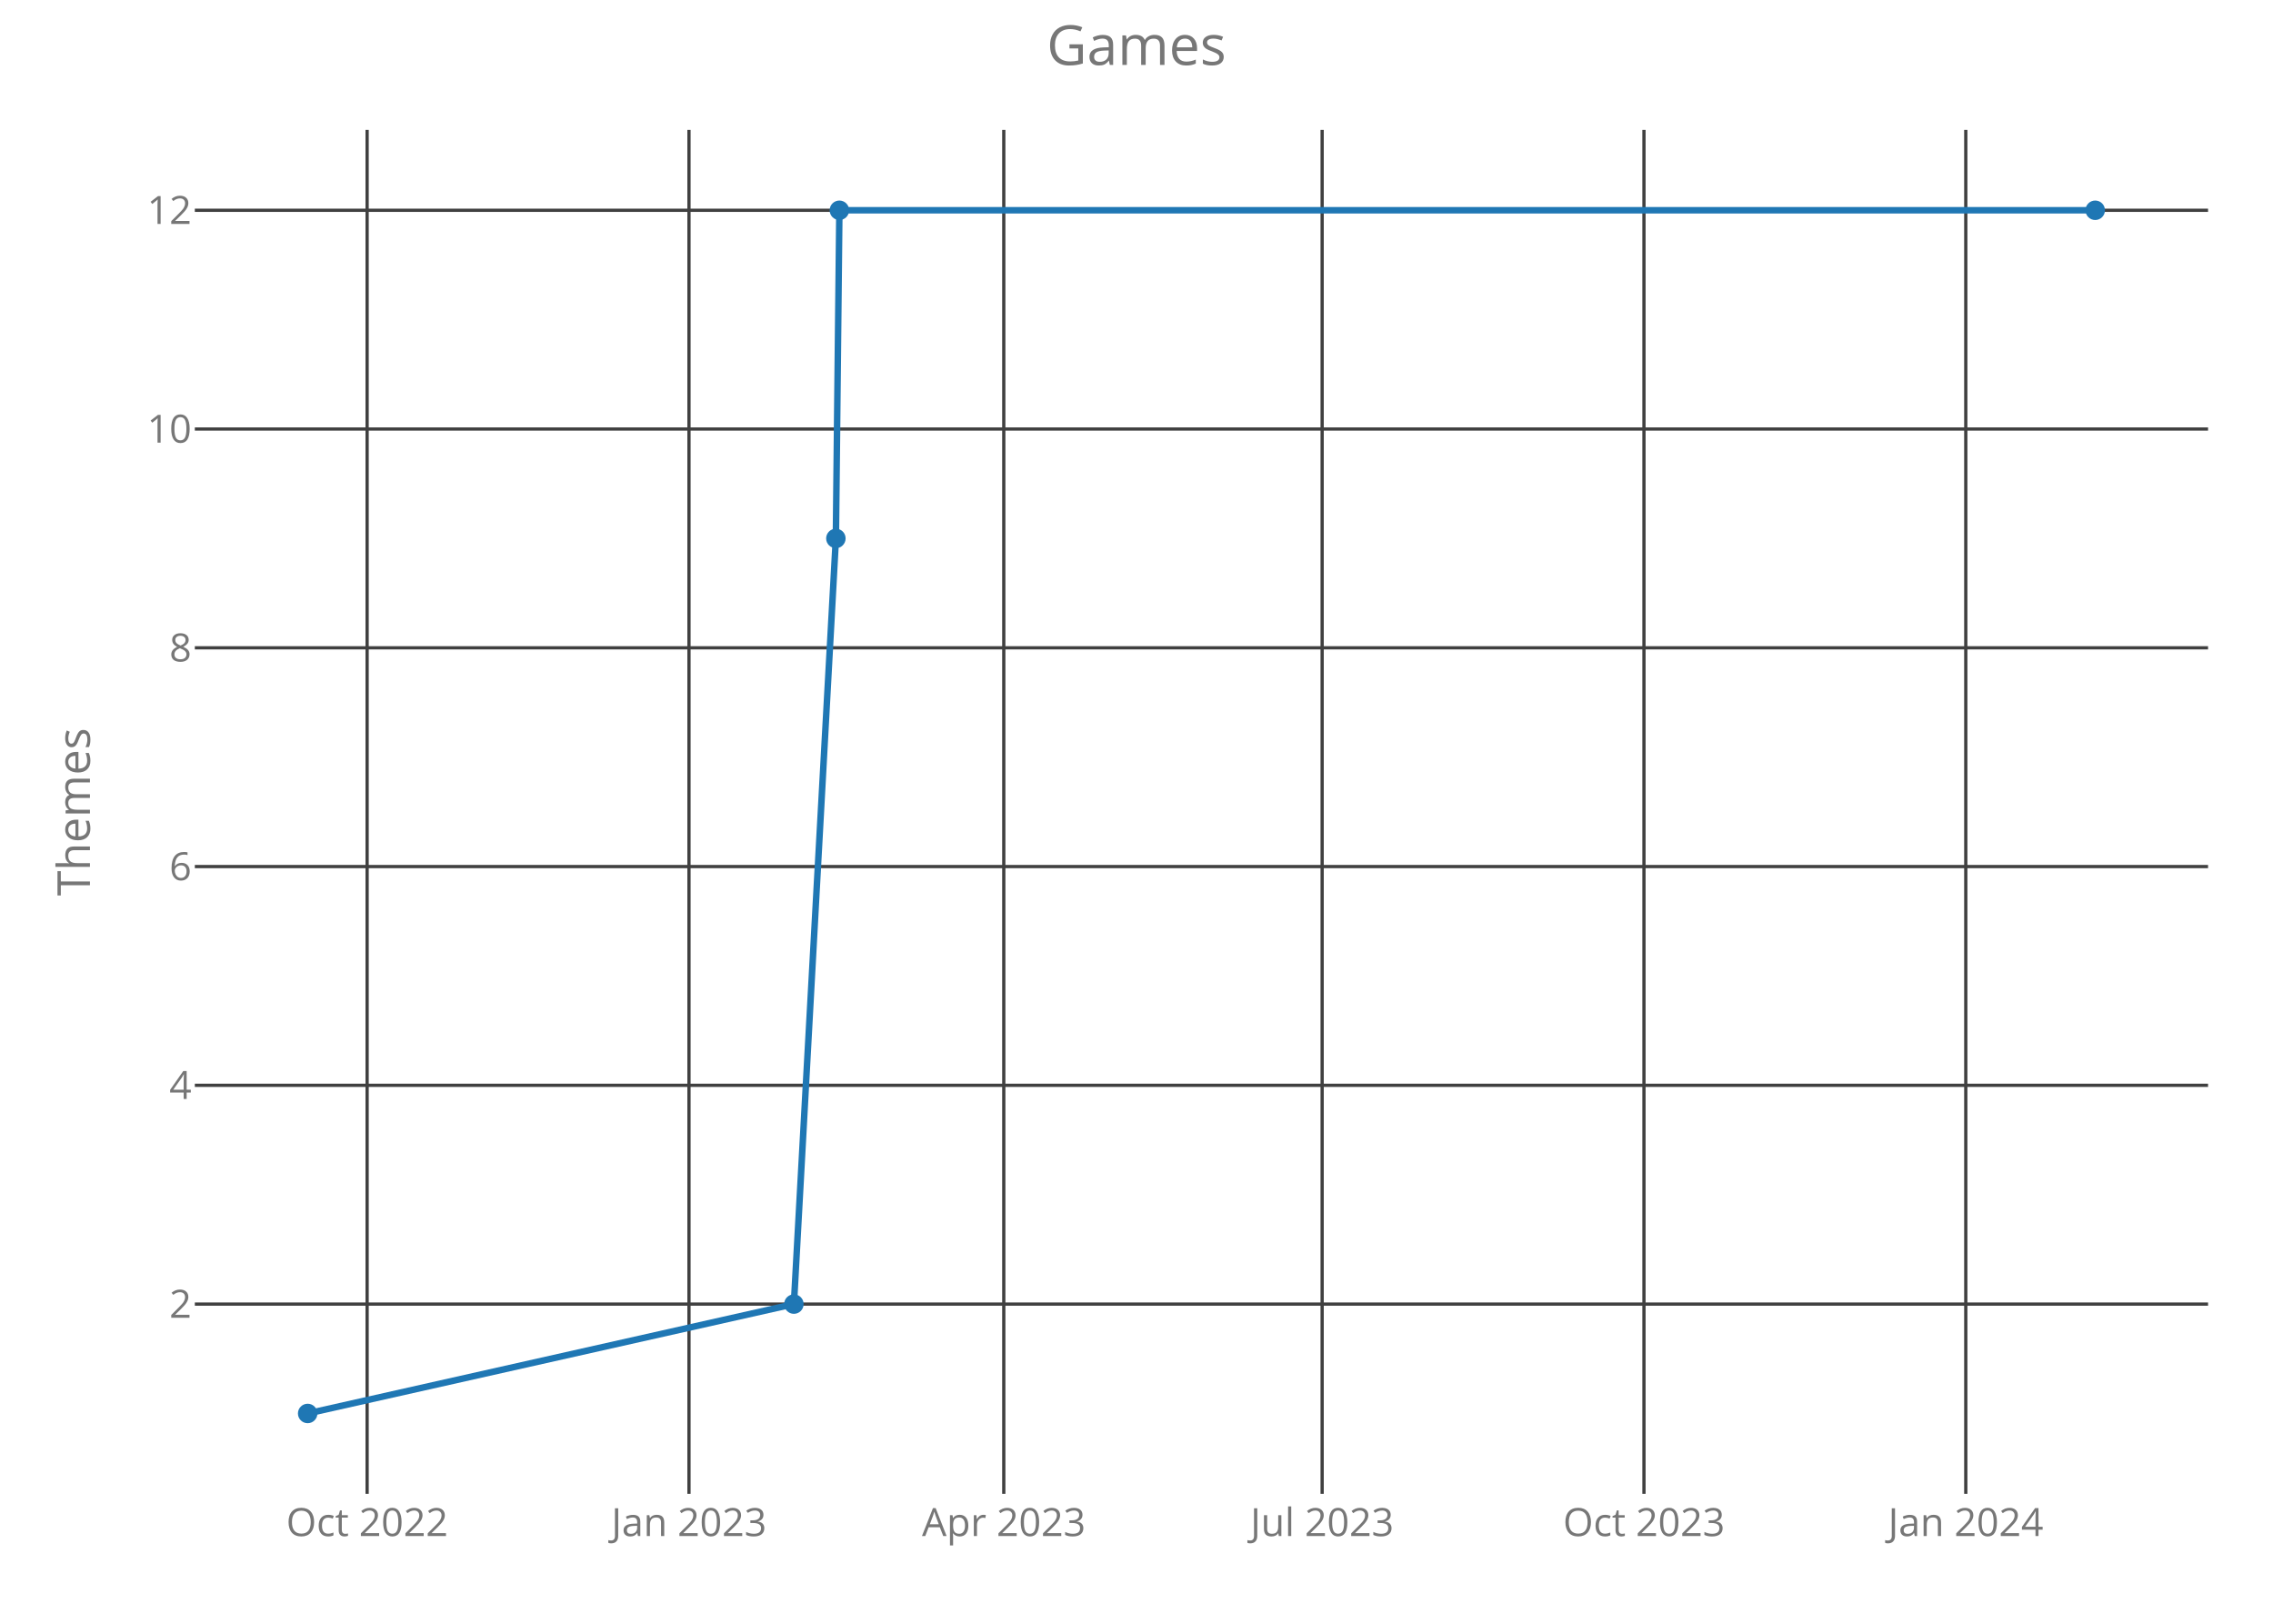
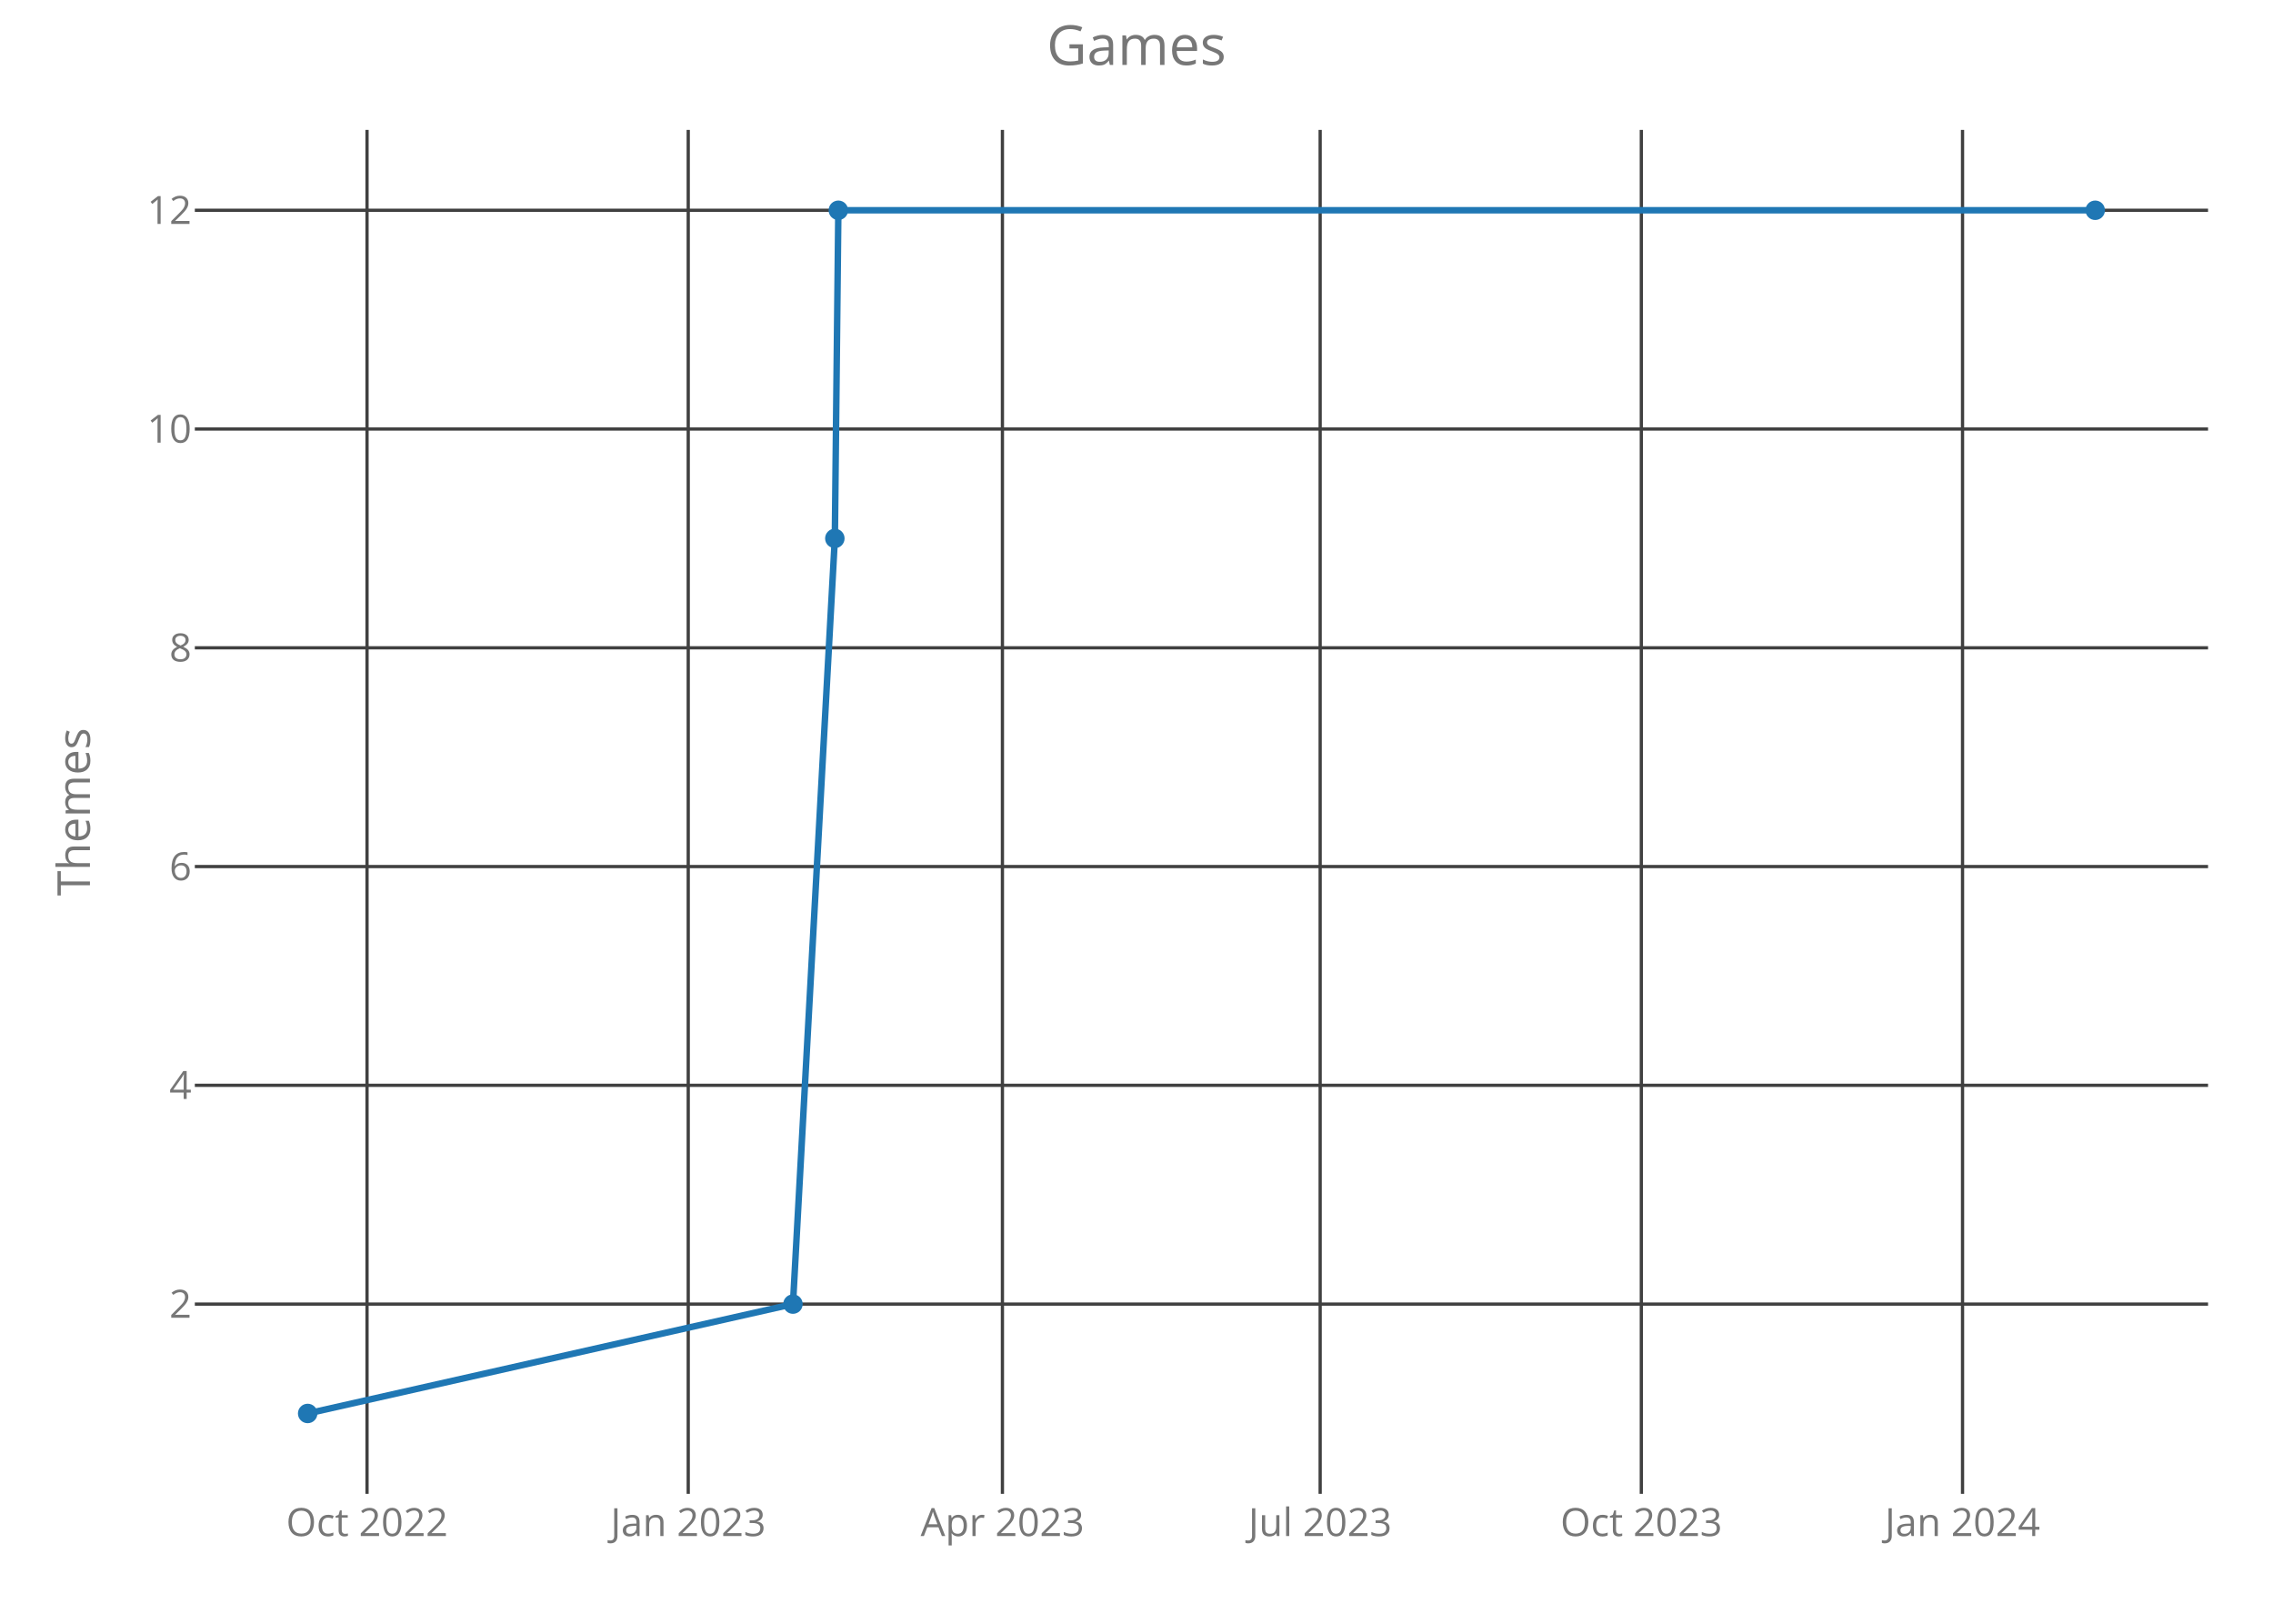
<svg xmlns="http://www.w3.org/2000/svg" class="main-svg" width="700" height="500" style="" viewBox="0 0 700 500">
  <rect x="0" y="0" width="700" height="500" style="fill: rgb(0, 0, 0); fill-opacity: 0;" />
-   <defs id="defs-4ce54a">
+   <defs id="defs-595000">
    <g class="clips">
-       <clipPath id="clip4ce54axyplot" class="plotclip">
+       <clipPath id="clip595000xyplot" class="plotclip">
        <rect width="620" height="420" />
      </clipPath>
-       <clipPath class="axesclip" id="clip4ce54ax">
+       <clipPath class="axesclip" id="clip595000x">
        <rect x="60" y="0" width="620" height="500" />
      </clipPath>
-       <clipPath class="axesclip" id="clip4ce54ay">
+       <clipPath class="axesclip" id="clip595000y">
        <rect x="0" y="40" width="700" height="420" />
      </clipPath>
-       <clipPath class="axesclip" id="clip4ce54axy">
+       <clipPath class="axesclip" id="clip595000xy">
        <rect x="60" y="40" width="620" height="420" />
      </clipPath>
    </g>
    <g class="gradients" />
  </defs>
  <g class="bglayer">
    <rect class="bg" x="60" y="40" width="620" height="420" style="fill: rgb(0, 0, 0); fill-opacity: 0; stroke-width: 0;" />
  </g>
  <g class="layer-below">
    <g class="imagelayer" />
    <g class="shapelayer" />
  </g>
  <g class="cartesianlayer">
    <g class="subplot xy">
      <g class="layer-subplot">
        <g class="shapelayer" />
        <g class="imagelayer" />
      </g>
      <g class="gridlayer">
        <g class="x">
-           <path class="xgrid crisp" transform="translate(113.06,0)" d="M0,40v420" style="stroke: rgb(64, 64, 64); stroke-opacity: 1; stroke-width: 1px;" />
-           <path class="xgrid crisp" transform="translate(212.18,0)" d="M0,40v420" style="stroke: rgb(64, 64, 64); stroke-opacity: 1; stroke-width: 1px;" />
-           <path class="xgrid crisp" transform="translate(309.13,0)" d="M0,40v420" style="stroke: rgb(64, 64, 64); stroke-opacity: 1; stroke-width: 1px;" />
-           <path class="xgrid crisp" transform="translate(407.17,0)" d="M0,40v420" style="stroke: rgb(64, 64, 64); stroke-opacity: 1; stroke-width: 1px;" />
-           <path class="xgrid crisp" transform="translate(506.28,0)" d="M0,40v420" style="stroke: rgb(64, 64, 64); stroke-opacity: 1; stroke-width: 1px;" />
-           <path class="xgrid crisp" transform="translate(605.39,0)" d="M0,40v420" style="stroke: rgb(64, 64, 64); stroke-opacity: 1; stroke-width: 1px;" />
+           <path class="xgrid crisp" transform="translate(113.03,0)" d="M0,40v420" style="stroke: rgb(64, 64, 64); stroke-opacity: 1; stroke-width: 1px;" />
+           <path class="xgrid crisp" transform="translate(211.95,0)" d="M0,40v420" style="stroke: rgb(64, 64, 64); stroke-opacity: 1; stroke-width: 1px;" />
+           <path class="xgrid crisp" transform="translate(308.71,0)" d="M0,40v420" style="stroke: rgb(64, 64, 64); stroke-opacity: 1; stroke-width: 1px;" />
+           <path class="xgrid crisp" transform="translate(406.56,0)" d="M0,40v420" style="stroke: rgb(64, 64, 64); stroke-opacity: 1; stroke-width: 1px;" />
+           <path class="xgrid crisp" transform="translate(505.47,0)" d="M0,40v420" style="stroke: rgb(64, 64, 64); stroke-opacity: 1; stroke-width: 1px;" />
+           <path class="xgrid crisp" transform="translate(604.39,0)" d="M0,40v420" style="stroke: rgb(64, 64, 64); stroke-opacity: 1; stroke-width: 1px;" />
        </g>
        <g class="y">
          <path class="ygrid crisp" transform="translate(0,401.57)" d="M60,0h620" style="stroke: rgb(64, 64, 64); stroke-opacity: 1; stroke-width: 1px;" />
          <path class="ygrid crisp" transform="translate(0,334.2)" d="M60,0h620" style="stroke: rgb(64, 64, 64); stroke-opacity: 1; stroke-width: 1px;" />
          <path class="ygrid crisp" transform="translate(0,266.84)" d="M60,0h620" style="stroke: rgb(64, 64, 64); stroke-opacity: 1; stroke-width: 1px;" />
          <path class="ygrid crisp" transform="translate(0,199.48)" d="M60,0h620" style="stroke: rgb(64, 64, 64); stroke-opacity: 1; stroke-width: 1px;" />
          <path class="ygrid crisp" transform="translate(0,132.11)" d="M60,0h620" style="stroke: rgb(64, 64, 64); stroke-opacity: 1; stroke-width: 1px;" />
          <path class="ygrid crisp" transform="translate(0,64.75)" d="M60,0h620" style="stroke: rgb(64, 64, 64); stroke-opacity: 1; stroke-width: 1px;" />
        </g>
      </g>
      <g class="zerolinelayer" />
      <path class="xlines-below crisp" d="M0,0" style="fill: none;" />
      <path class="ylines-below crisp" d="M0,0" style="fill: none;" />
      <g class="overlines-below" />
      <g class="xaxislayer-below">
        <g class="xtick">
-           <text text-anchor="middle" x="0" y="473" transform="translate(113.06,0)" style="font-family: 'Open Sans'; font-size: 12px; fill: rgb(119, 119, 119); fill-opacity: 1; white-space: pre;">Oct 2022</text>
+           <text text-anchor="middle" x="0" y="473" transform="translate(113.03,0)" style="font-family: 'Open Sans'; font-size: 12px; fill: rgb(119, 119, 119); fill-opacity: 1; white-space: pre;">Oct 2022</text>
        </g>
        <g class="xtick">
-           <text text-anchor="middle" x="0" y="473" transform="translate(212.18,0)" style="font-family: 'Open Sans'; font-size: 12px; fill: rgb(119, 119, 119); fill-opacity: 1; white-space: pre;">Jan 2023</text>
+           <text text-anchor="middle" x="0" y="473" transform="translate(211.95,0)" style="font-family: 'Open Sans'; font-size: 12px; fill: rgb(119, 119, 119); fill-opacity: 1; white-space: pre;">Jan 2023</text>
        </g>
        <g class="xtick">
-           <text text-anchor="middle" x="0" y="473" transform="translate(309.13,0)" style="font-family: 'Open Sans'; font-size: 12px; fill: rgb(119, 119, 119); fill-opacity: 1; white-space: pre;">Apr 2023</text>
+           <text text-anchor="middle" x="0" y="473" transform="translate(308.71,0)" style="font-family: 'Open Sans'; font-size: 12px; fill: rgb(119, 119, 119); fill-opacity: 1; white-space: pre;">Apr 2023</text>
        </g>
        <g class="xtick">
-           <text text-anchor="middle" x="0" y="473" transform="translate(407.17,0)" style="font-family: 'Open Sans'; font-size: 12px; fill: rgb(119, 119, 119); fill-opacity: 1; white-space: pre;">Jul 2023</text>
+           <text text-anchor="middle" x="0" y="473" transform="translate(406.56,0)" style="font-family: 'Open Sans'; font-size: 12px; fill: rgb(119, 119, 119); fill-opacity: 1; white-space: pre;">Jul 2023</text>
        </g>
        <g class="xtick">
-           <text text-anchor="middle" x="0" y="473" transform="translate(506.28,0)" style="font-family: 'Open Sans'; font-size: 12px; fill: rgb(119, 119, 119); fill-opacity: 1; white-space: pre;">Oct 2023</text>
+           <text text-anchor="middle" x="0" y="473" transform="translate(505.47,0)" style="font-family: 'Open Sans'; font-size: 12px; fill: rgb(119, 119, 119); fill-opacity: 1; white-space: pre;">Oct 2023</text>
        </g>
        <g class="xtick">
-           <text text-anchor="middle" x="0" y="473" transform="translate(605.39,0)" style="font-family: 'Open Sans'; font-size: 12px; fill: rgb(119, 119, 119); fill-opacity: 1; white-space: pre;">Jan 2024</text>
+           <text text-anchor="middle" x="0" y="473" transform="translate(604.39,0)" style="font-family: 'Open Sans'; font-size: 12px; fill: rgb(119, 119, 119); fill-opacity: 1; white-space: pre;">Jan 2024</text>
        </g>
      </g>
      <g class="yaxislayer-below">
        <g class="ytick">
          <text text-anchor="end" x="59" y="4.2" transform="translate(0,401.57)" style="font-family: 'Open Sans'; font-size: 12px; fill: rgb(119, 119, 119); fill-opacity: 1; white-space: pre;">2</text>
        </g>
        <g class="ytick">
          <text text-anchor="end" x="59" y="4.2" transform="translate(0,334.2)" style="font-family: 'Open Sans'; font-size: 12px; fill: rgb(119, 119, 119); fill-opacity: 1; white-space: pre;">4</text>
        </g>
        <g class="ytick">
          <text text-anchor="end" x="59" y="4.2" transform="translate(0,266.84)" style="font-family: 'Open Sans'; font-size: 12px; fill: rgb(119, 119, 119); fill-opacity: 1; white-space: pre;">6</text>
        </g>
        <g class="ytick">
          <text text-anchor="end" x="59" y="4.2" transform="translate(0,199.48)" style="font-family: 'Open Sans'; font-size: 12px; fill: rgb(119, 119, 119); fill-opacity: 1; white-space: pre;">8</text>
        </g>
        <g class="ytick">
          <text text-anchor="end" x="59" y="4.2" transform="translate(0,132.11)" style="font-family: 'Open Sans'; font-size: 12px; fill: rgb(119, 119, 119); fill-opacity: 1; white-space: pre;">10</text>
        </g>
        <g class="ytick">
          <text text-anchor="end" x="59" y="4.2" transform="translate(0,64.75)" style="font-family: 'Open Sans'; font-size: 12px; fill: rgb(119, 119, 119); fill-opacity: 1; white-space: pre;">12</text>
        </g>
      </g>
      <g class="overaxes-below" />
-       <g class="plot" transform="translate(60,40)" clip-path="url('#clip4ce54axyplot')">
+       <g class="plot" transform="translate(60,40)" clip-path="url('#clip595000xyplot')">
        <g class="scatterlayer mlayer">
-           <g class="trace scatter traceb1c509" style="stroke-miterlimit: 2; opacity: 1;">
+           <g class="trace scatter trace2850ff" style="stroke-miterlimit: 2; opacity: 1;">
            <g class="fills" />
            <g class="errorbars" />
            <g class="lines">
-               <path class="js-line" d="M34.75,395.25L184.49,361.57L197.42,125.8L198.5,24.75L585.25,24.75" style="vector-effect: non-scaling-stroke; fill: none; stroke: rgb(31, 119, 180); stroke-opacity: 1; stroke-width: 2px; opacity: 1;" />
+               <path class="js-line" d="M34.75,395.25L184.2,361.57L197.1,125.8L198.18,24.75L585.25,24.75" style="vector-effect: non-scaling-stroke; fill: none; stroke: rgb(31, 119, 180); stroke-opacity: 1; stroke-width: 2px; opacity: 1;" />
            </g>
            <g class="points">
              <path class="point" transform="translate(34.75,395.25)" d="M3,0A3,3 0 1,1 0,-3A3,3 0 0,1 3,0Z" style="opacity: 1; stroke-width: 0px; fill: rgb(31, 119, 180); fill-opacity: 1;" />
-               <path class="point" transform="translate(184.49,361.57)" d="M3,0A3,3 0 1,1 0,-3A3,3 0 0,1 3,0Z" style="opacity: 1; stroke-width: 0px; fill: rgb(31, 119, 180); fill-opacity: 1;" />
-               <path class="point" transform="translate(197.42,125.8)" d="M3,0A3,3 0 1,1 0,-3A3,3 0 0,1 3,0Z" style="opacity: 1; stroke-width: 0px; fill: rgb(31, 119, 180); fill-opacity: 1;" />
-               <path class="point" transform="translate(198.5,24.75)" d="M3,0A3,3 0 1,1 0,-3A3,3 0 0,1 3,0Z" style="opacity: 1; stroke-width: 0px; fill: rgb(31, 119, 180); fill-opacity: 1;" />
+               <path class="point" transform="translate(184.2,361.57)" d="M3,0A3,3 0 1,1 0,-3A3,3 0 0,1 3,0Z" style="opacity: 1; stroke-width: 0px; fill: rgb(31, 119, 180); fill-opacity: 1;" />
+               <path class="point" transform="translate(197.1,125.8)" d="M3,0A3,3 0 1,1 0,-3A3,3 0 0,1 3,0Z" style="opacity: 1; stroke-width: 0px; fill: rgb(31, 119, 180); fill-opacity: 1;" />
+               <path class="point" transform="translate(198.18,24.75)" d="M3,0A3,3 0 1,1 0,-3A3,3 0 0,1 3,0Z" style="opacity: 1; stroke-width: 0px; fill: rgb(31, 119, 180); fill-opacity: 1;" />
              <path class="point" transform="translate(585.25,24.75)" d="M3,0A3,3 0 1,1 0,-3A3,3 0 0,1 3,0Z" style="opacity: 1; stroke-width: 0px; fill: rgb(31, 119, 180); fill-opacity: 1;" />
            </g>
            <g class="text" />
          </g>
        </g>
      </g>
      <g class="overplot" />
      <path class="xlines-above" />
      <path class="ylines-above" />
      <g class="overlines-above" />
      <g class="xaxislayer-above" />
      <g class="yaxislayer-above" />
      <g class="overaxes-above" />
    </g>
  </g>
  <g class="polarlayer" />
  <g class="ternarylayer" />
  <g class="geolayer" />
  <g class="funnelarealayer" />
  <g class="pielayer" />
  <g class="treemaplayer" />
  <g class="sunburstlayer" />
  <g class="glimages" />
-   <defs id="topdefs-4ce54a">
+   <defs id="topdefs-595000">
    <g class="clips" />
  </defs>
  <g class="layer-above">
    <g class="imagelayer" />
    <g class="shapelayer" />
  </g>
  <g class="infolayer">
    <g class="g-gtitle">
      <text class="gtitle" x="350" y="20" text-anchor="middle" dy="0em" style="font-family: 'Open Sans'; font-size: 17px; fill: rgb(119, 119, 119); opacity: 1; font-weight: normal; white-space: pre;">Games</text>
    </g>
    <g class="g-xtitle" />
    <g class="g-ytitle">
      <text class="ytitle" transform="rotate(-90,27.7,250)" x="27.7" y="250" text-anchor="middle" style="font-family: 'Open Sans'; font-size: 14px; fill: rgb(119, 119, 119); opacity: 1; font-weight: normal; white-space: pre;">Themes</text>
    </g>
  </g>
</svg>
